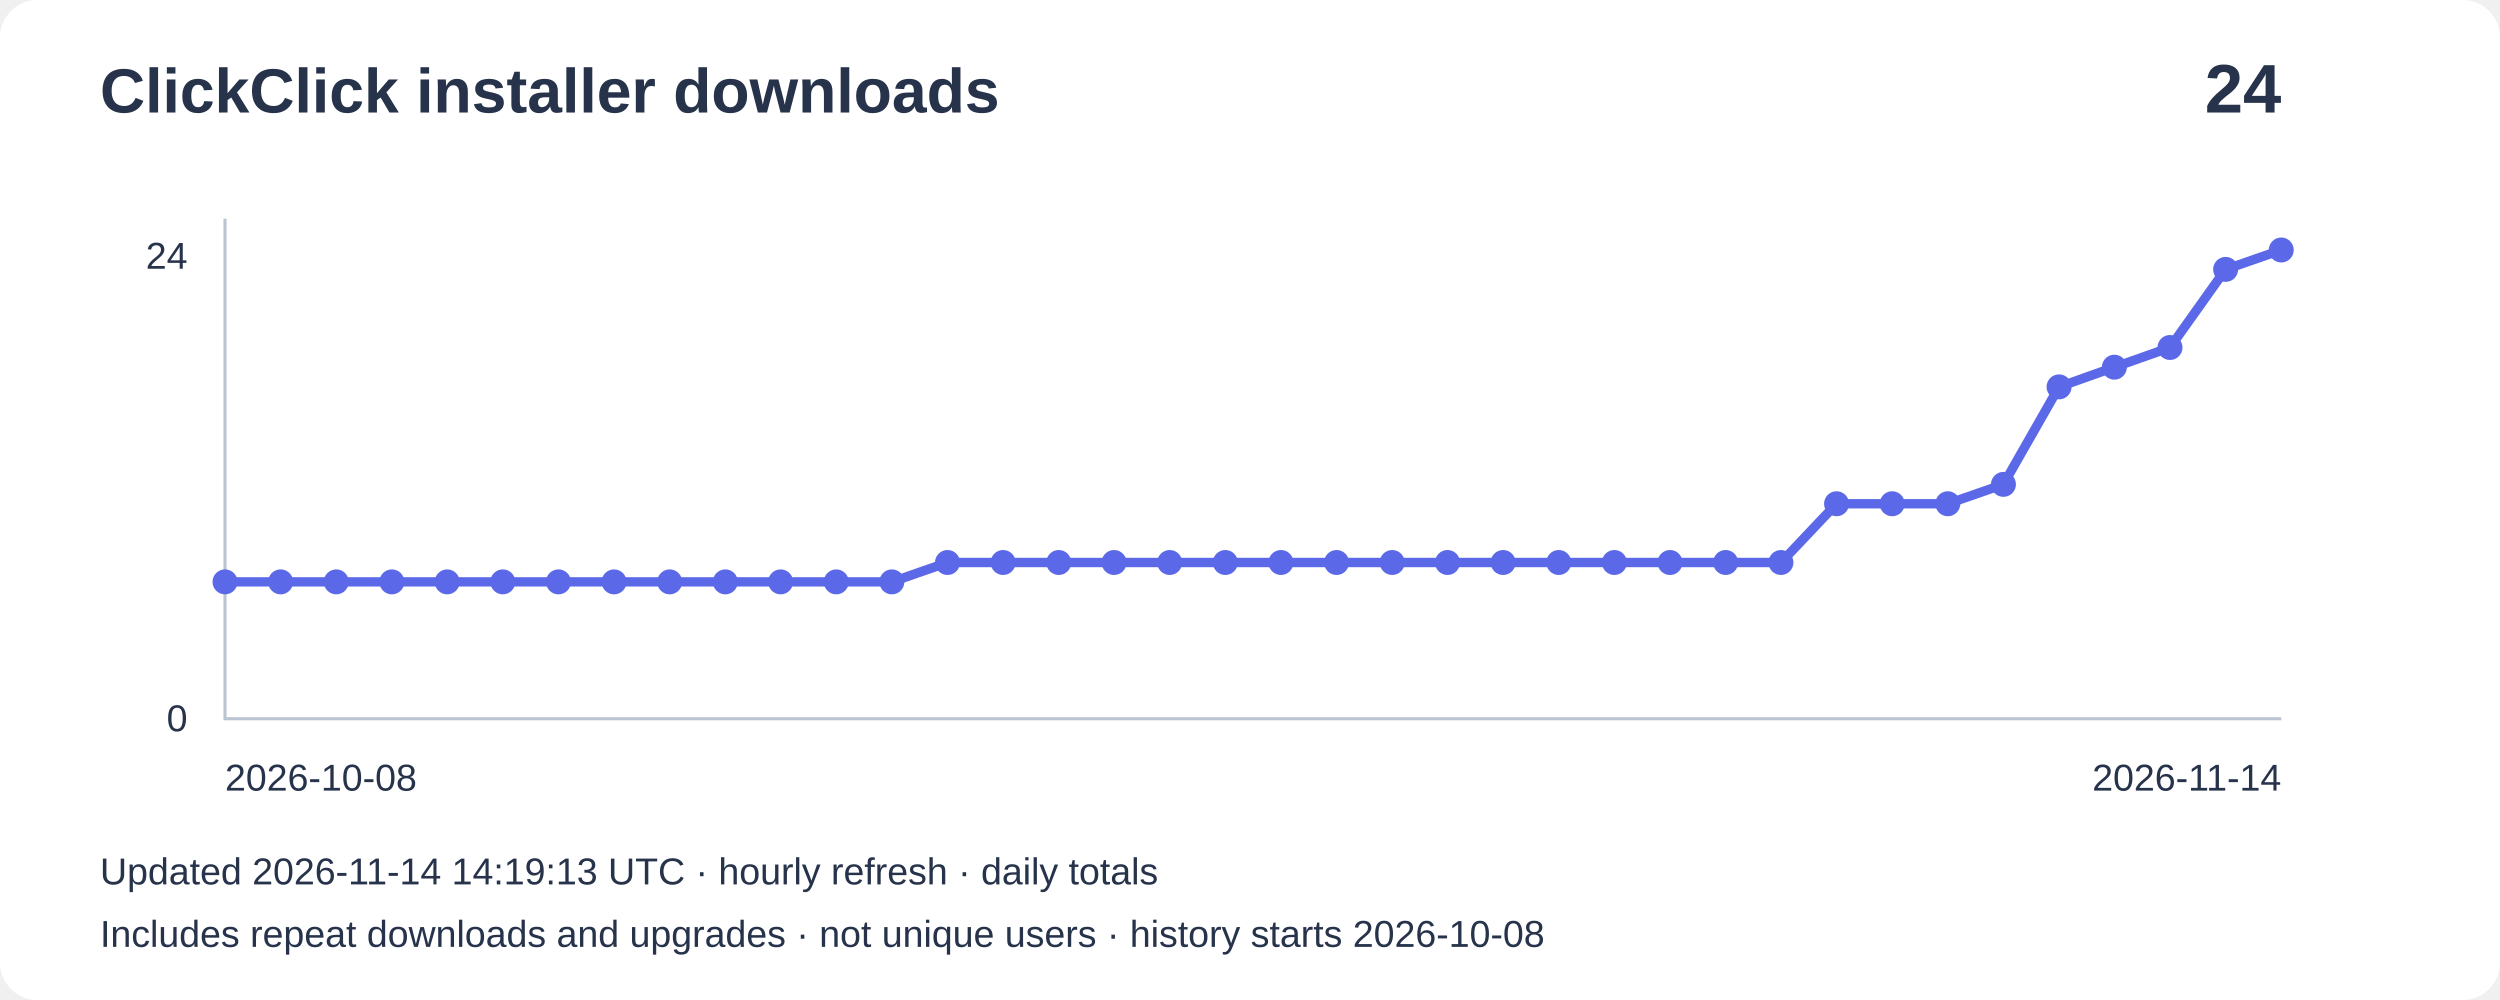
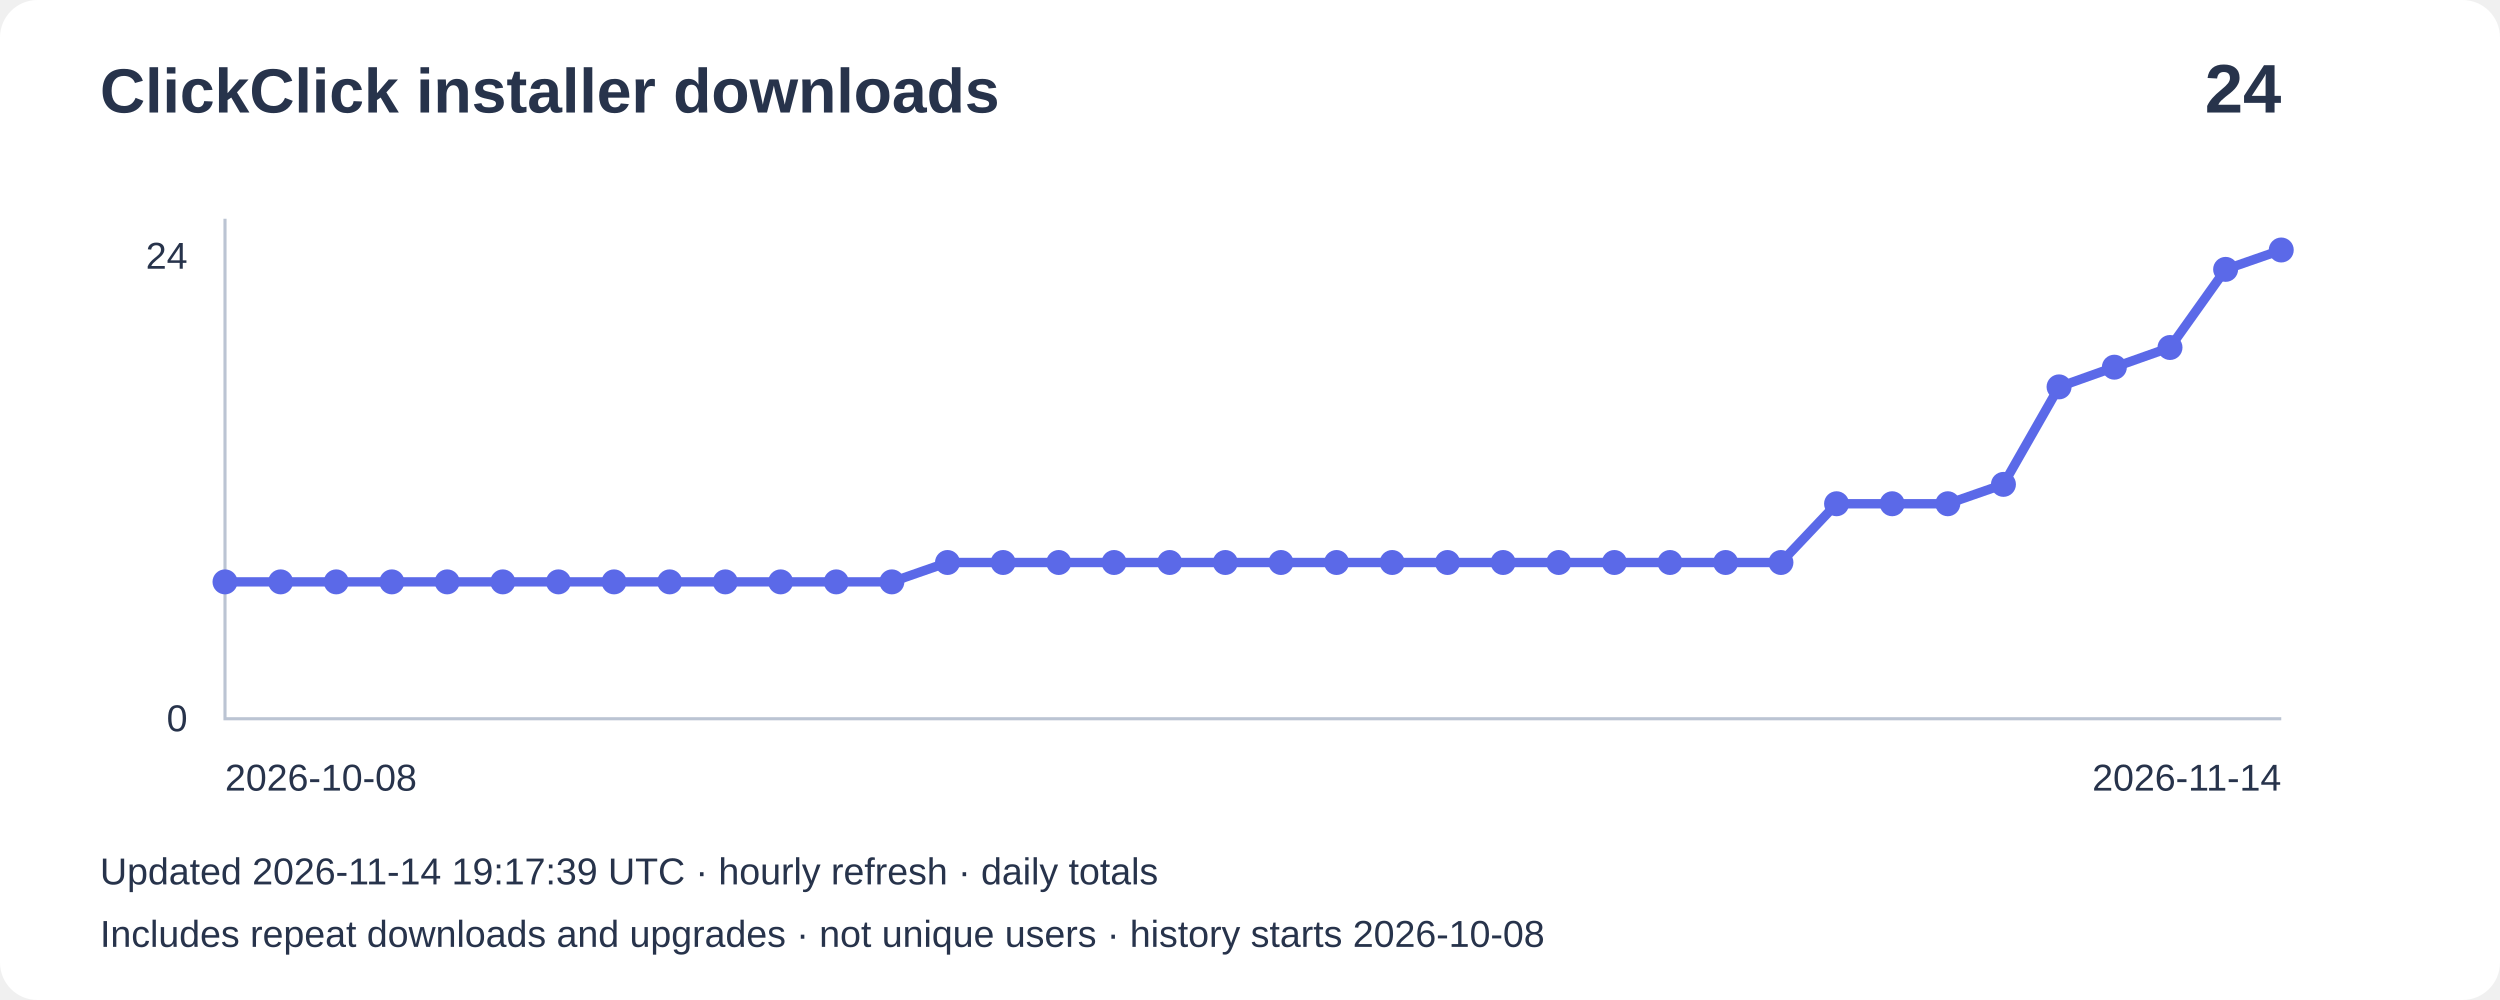
<svg xmlns="http://www.w3.org/2000/svg" width="800" height="320" viewBox="0 0 800 320" role="img" aria-label="Installer downloads: 24">
  <rect width="800" height="320" rx="12" fill="#ffffff" />
  <g font-family="Arial,sans-serif" fill="#27334b">
    <text x="32" y="36" font-size="20" font-weight="bold">ClickClick installer downloads</text>
    <text x="730" y="36" font-size="22" text-anchor="end" font-weight="bold">24</text>
    <path d="M72 70V230H730" fill="none" stroke="#bbc4d3" />
    <text x="60" y="86" text-anchor="end" font-size="12">24</text>
    <text x="60" y="234" text-anchor="end" font-size="12">0</text>
    <polyline points="72.0,186.2 89.8,186.2 107.6,186.2 125.4,186.2 143.1,186.2 160.9,186.2 178.7,186.2 196.5,186.2 214.3,186.2 232.1,186.2 249.8,186.2 267.6,186.2 285.4,186.2 303.2,180.0 321.0,180.0 338.8,180.0 356.5,180.0 374.3,180.0 392.1,180.0 409.9,180.0 427.7,180.0 445.5,180.0 463.2,180.0 481.0,180.0 498.8,180.0 516.6,180.0 534.4,180.0 552.2,180.0 569.9,180.0 587.7,161.2 605.5,161.2 623.3,161.2 641.1,155.0 658.9,123.8 676.6,117.5 694.4,111.2 712.2,86.2 730.0,80.0" fill="none" stroke="#5b69e8" stroke-width="3" />
    <circle cx="72.0" cy="186.2" r="4" fill="#5b69e8" />
    <circle cx="89.8" cy="186.2" r="4" fill="#5b69e8" />
    <circle cx="107.6" cy="186.2" r="4" fill="#5b69e8" />
    <circle cx="125.4" cy="186.2" r="4" fill="#5b69e8" />
    <circle cx="143.1" cy="186.2" r="4" fill="#5b69e8" />
    <circle cx="160.9" cy="186.2" r="4" fill="#5b69e8" />
    <circle cx="178.7" cy="186.2" r="4" fill="#5b69e8" />
    <circle cx="196.5" cy="186.2" r="4" fill="#5b69e8" />
    <circle cx="214.3" cy="186.2" r="4" fill="#5b69e8" />
    <circle cx="232.1" cy="186.2" r="4" fill="#5b69e8" />
    <circle cx="249.8" cy="186.2" r="4" fill="#5b69e8" />
    <circle cx="267.6" cy="186.2" r="4" fill="#5b69e8" />
    <circle cx="285.4" cy="186.2" r="4" fill="#5b69e8" />
    <circle cx="303.2" cy="180.0" r="4" fill="#5b69e8" />
    <circle cx="321.0" cy="180.0" r="4" fill="#5b69e8" />
    <circle cx="338.8" cy="180.0" r="4" fill="#5b69e8" />
    <circle cx="356.5" cy="180.0" r="4" fill="#5b69e8" />
    <circle cx="374.3" cy="180.0" r="4" fill="#5b69e8" />
    <circle cx="392.1" cy="180.0" r="4" fill="#5b69e8" />
    <circle cx="409.9" cy="180.0" r="4" fill="#5b69e8" />
    <circle cx="427.7" cy="180.0" r="4" fill="#5b69e8" />
    <circle cx="445.5" cy="180.0" r="4" fill="#5b69e8" />
    <circle cx="463.2" cy="180.0" r="4" fill="#5b69e8" />
    <circle cx="481.0" cy="180.0" r="4" fill="#5b69e8" />
    <circle cx="498.8" cy="180.0" r="4" fill="#5b69e8" />
    <circle cx="516.6" cy="180.0" r="4" fill="#5b69e8" />
    <circle cx="534.4" cy="180.0" r="4" fill="#5b69e8" />
    <circle cx="552.2" cy="180.0" r="4" fill="#5b69e8" />
    <circle cx="569.9" cy="180.0" r="4" fill="#5b69e8" />
    <circle cx="587.7" cy="161.2" r="4" fill="#5b69e8" />
    <circle cx="605.5" cy="161.2" r="4" fill="#5b69e8" />
    <circle cx="623.3" cy="161.2" r="4" fill="#5b69e8" />
    <circle cx="641.1" cy="155.0" r="4" fill="#5b69e8" />
    <circle cx="658.9" cy="123.8" r="4" fill="#5b69e8" />
    <circle cx="676.6" cy="117.5" r="4" fill="#5b69e8" />
    <circle cx="694.4" cy="111.2" r="4" fill="#5b69e8" />
    <circle cx="712.2" cy="86.2" r="4" fill="#5b69e8" />
    <circle cx="730.0" cy="80.0" r="4" fill="#5b69e8" />
    <text x="72" y="253" font-size="12">2026-10-08</text>
    <text x="730" y="253" text-anchor="end" font-size="12">2026-11-14</text>
-     <text x="32" y="283" font-size="12">Updated 2026-11-14 14:19:13 UTC · hourly refresh · daily totals</text>
+     <text x="32" y="283" font-size="12">Updated 2026-11-14 19:17:39 UTC · hourly refresh · daily totals</text>
    <text x="32" y="303" font-size="12">Includes repeat downloads and upgrades · not unique users · history starts 2026-10-08</text>
  </g>
</svg>
